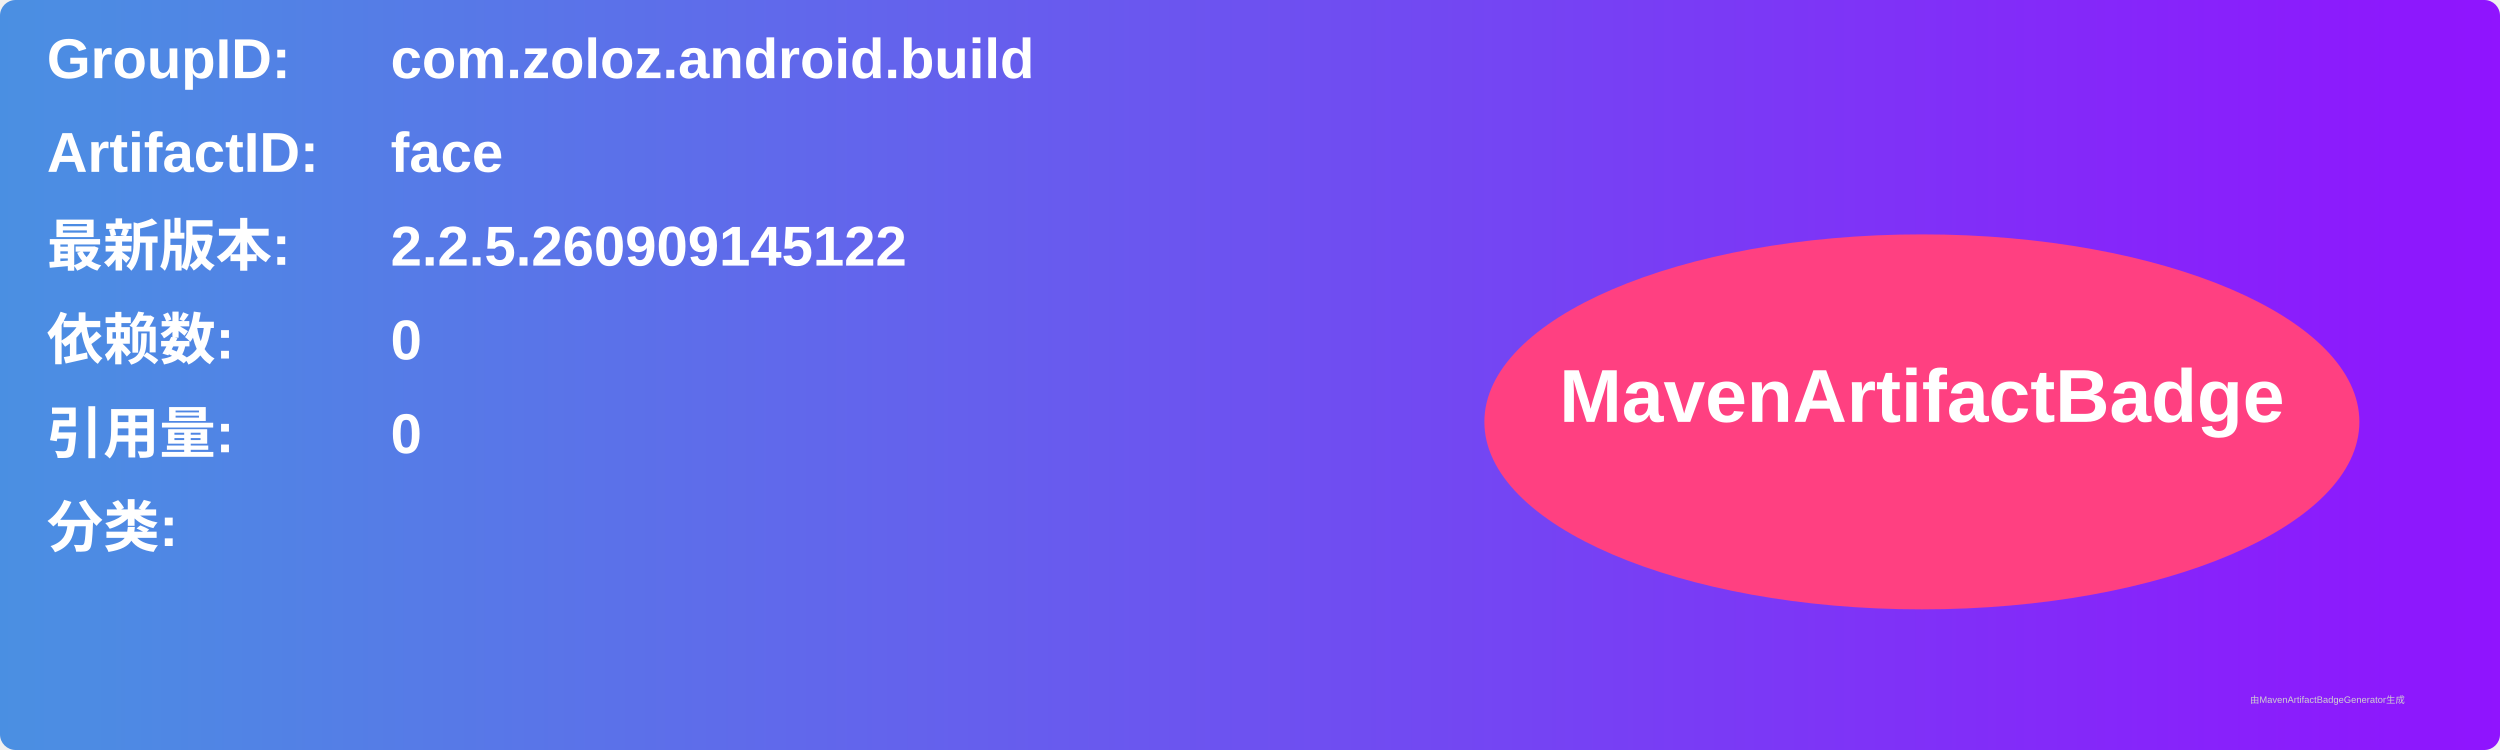
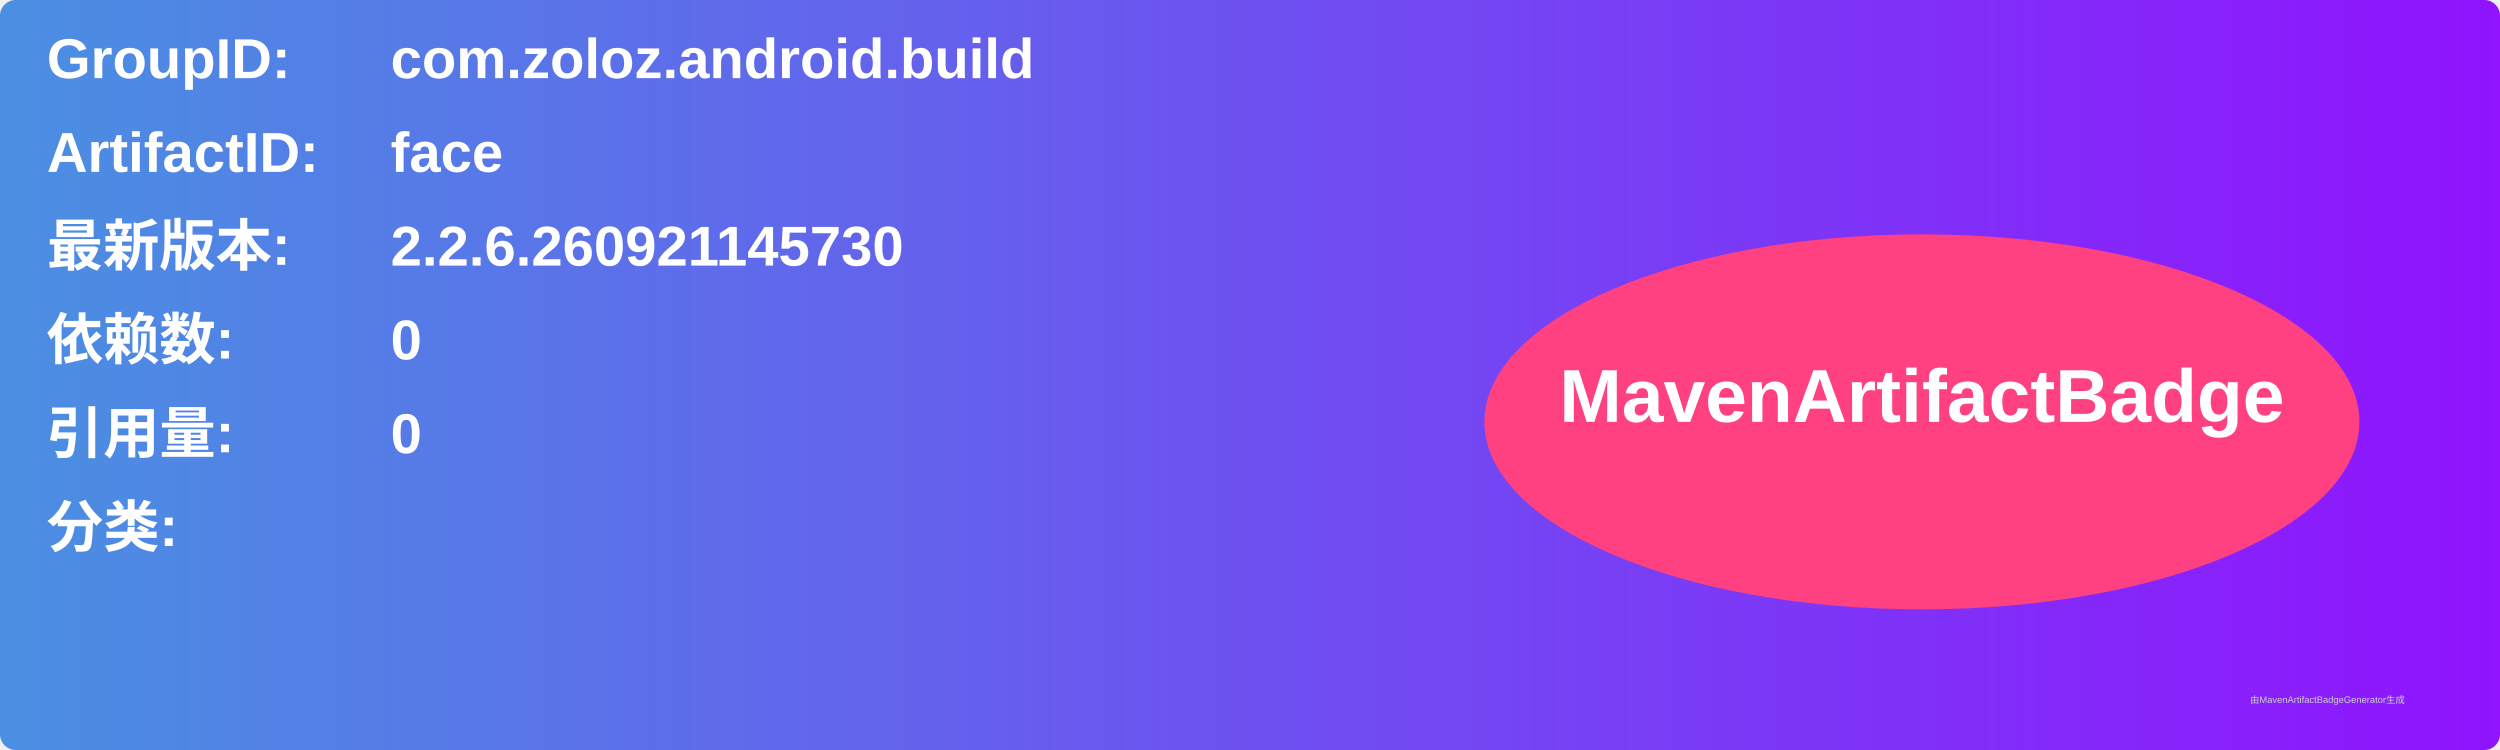
<svg xmlns="http://www.w3.org/2000/svg" width="800" height="240" viewBox="0 0 800 240">
  <linearGradient id="grad" x1="0%" y1="0%" x2="100%" y2="0%">
    <stop offset="0%" stop-color="#4a90e2" />
    <stop offset="100%" stop-color="#9013fe" />
  </linearGradient>
  <rect width="100%" height="100%" rx="5" ry="5" fill="url(#grad)" />
  <g transform="translate(15, 15)">
    <text x="0" y="10" font-family="Arial" font-size="18" fill="white" font-weight="bold" width="260">GroupID:</text>
    <text x="110" y="10" font-family="Arial" font-size="18" fill="white" font-weight="bold" width="460">com.zoloz.android.build</text>
    <text x="0" y="40" font-family="Arial" font-size="18" fill="white" font-weight="bold" width="260">ArtifactID:</text>
    <text x="110" y="40" font-family="Arial" font-size="18" fill="white" font-weight="bold" width="460">face</text>
    <text x="0" y="70" font-family="Arial" font-size="18" fill="white" font-weight="bold">最新版本:</text>
    <text x="110" y="70" font-family="Arial" font-size="18" fill="white" font-weight="bold">
-       <tspan font-weight="bold">2.2.5.260909145122</tspan>
+       <tspan font-weight="bold">2.2.6.260921145730</tspan>
    </text>
    <text x="0" y="100" font-family="Arial" font-size="18" fill="white" font-weight="bold">依赖数: </text>
    <text x="110" y="100" font-family="Arial" font-size="18" fill="white">
      <tspan font-weight="bold">0</tspan>
    </text>
    <text x="0" y="130" font-family="Arial" font-size="18" fill="white" font-weight="bold">引用量: </text>
    <text x="110" y="130" font-family="Arial" font-size="18" fill="white">
      <tspan font-weight="bold">0</tspan>
    </text>
    <text x="0" y="160" font-family="Arial" font-size="18" fill="white" font-weight="bold">分类:</text>
    <text x="10" y="190" font-family="Arial" font-size="10" fill="white">
      <tspan font-weight="bold" />
    </text>
    <ellipse cx="600" cy="120" rx="140" ry="60" fill="#ff4081" />
    <text x="600" y="120" text-anchor="middle" font-family="Arial" font-size="24" fill="white" font-weight="bold">MavenArtifactBadge</text>
  </g>
  <text x="720" y="225" font-family="Arial" font-size="3" fill="#d0d0d0">由MavenArtifactBadgeGenerator生成</text>
</svg>
